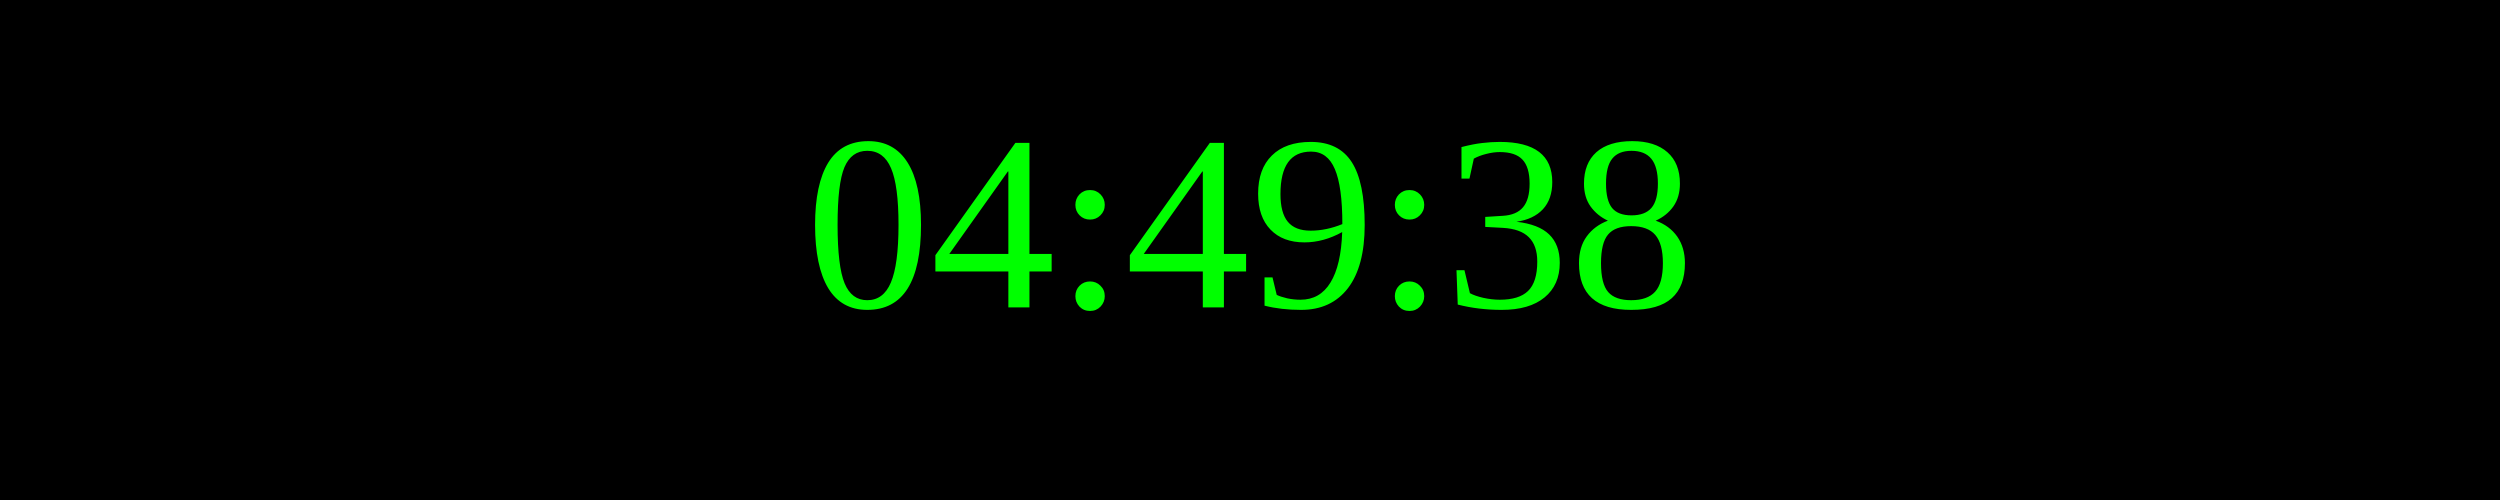
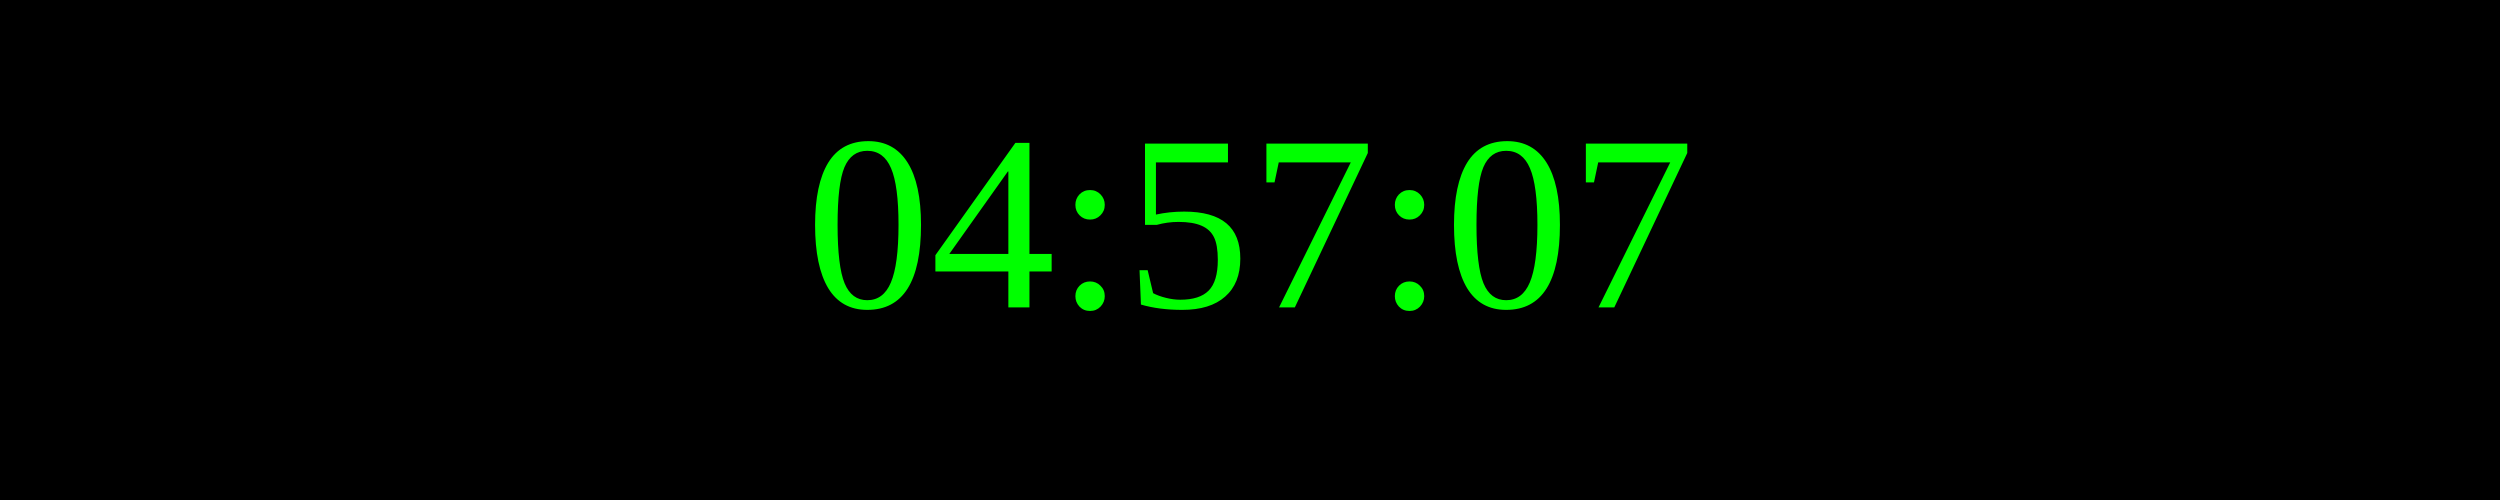
<svg xmlns="http://www.w3.org/2000/svg" width="250" height="50">
  <rect width="100%" height="100%" fill="black" />
  <text x="50%" y="50%" font-size="25" fill="lime" text-anchor="middle" dominant-baseline="middle">
- 04:49:38
+ 04:57:07
</text>
</svg>
